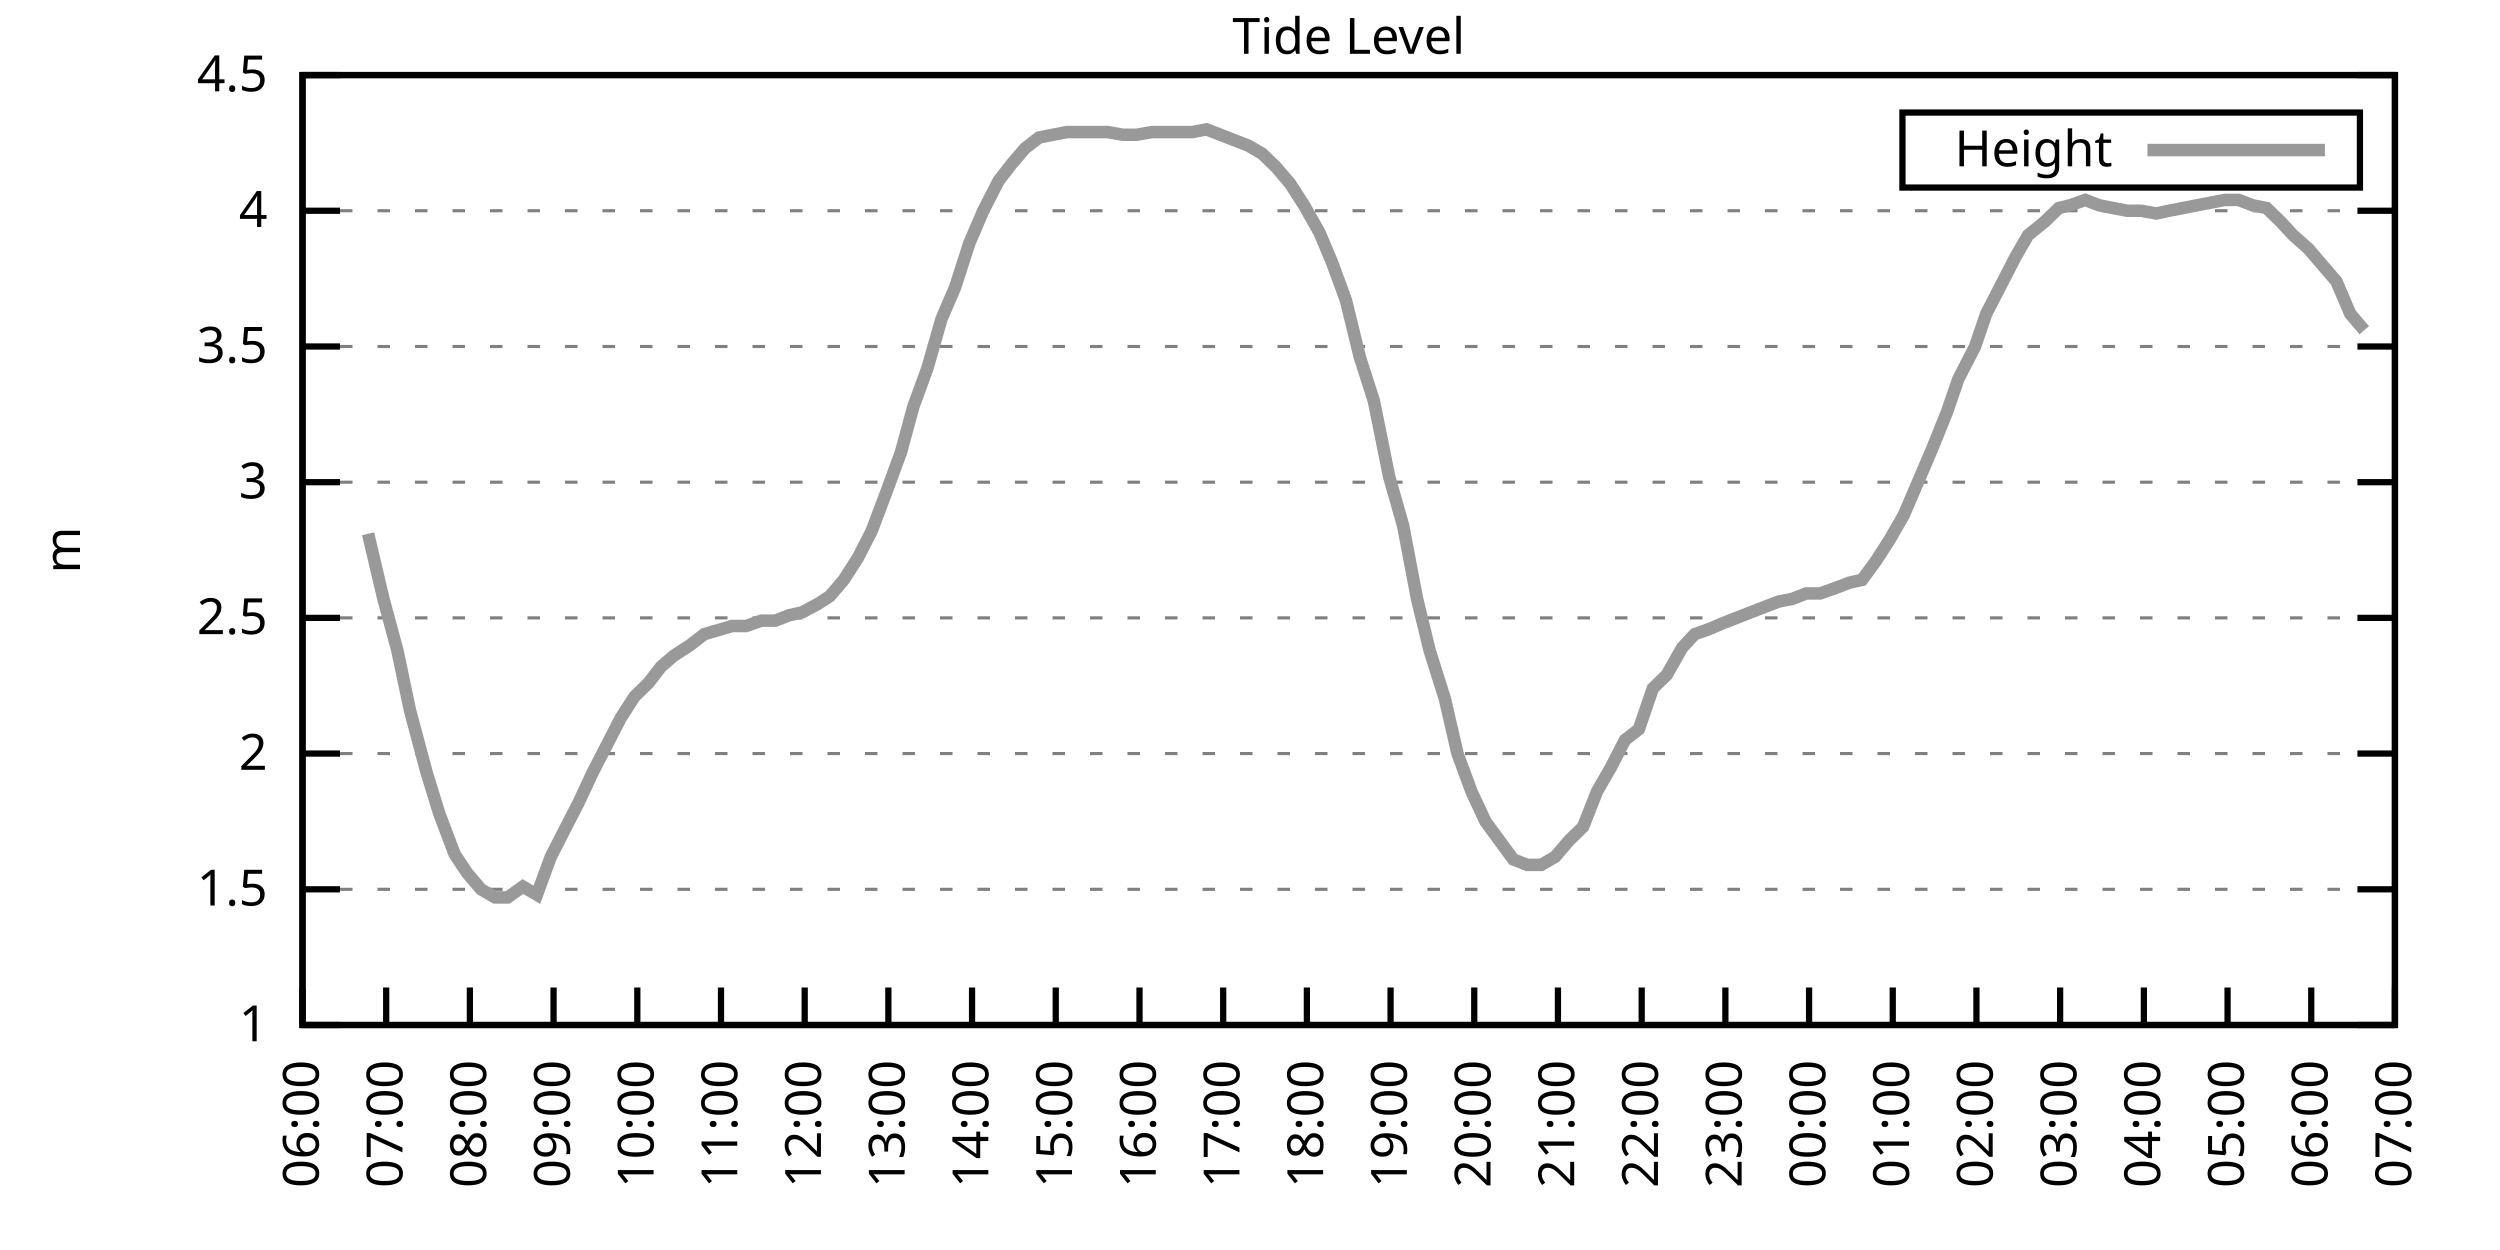
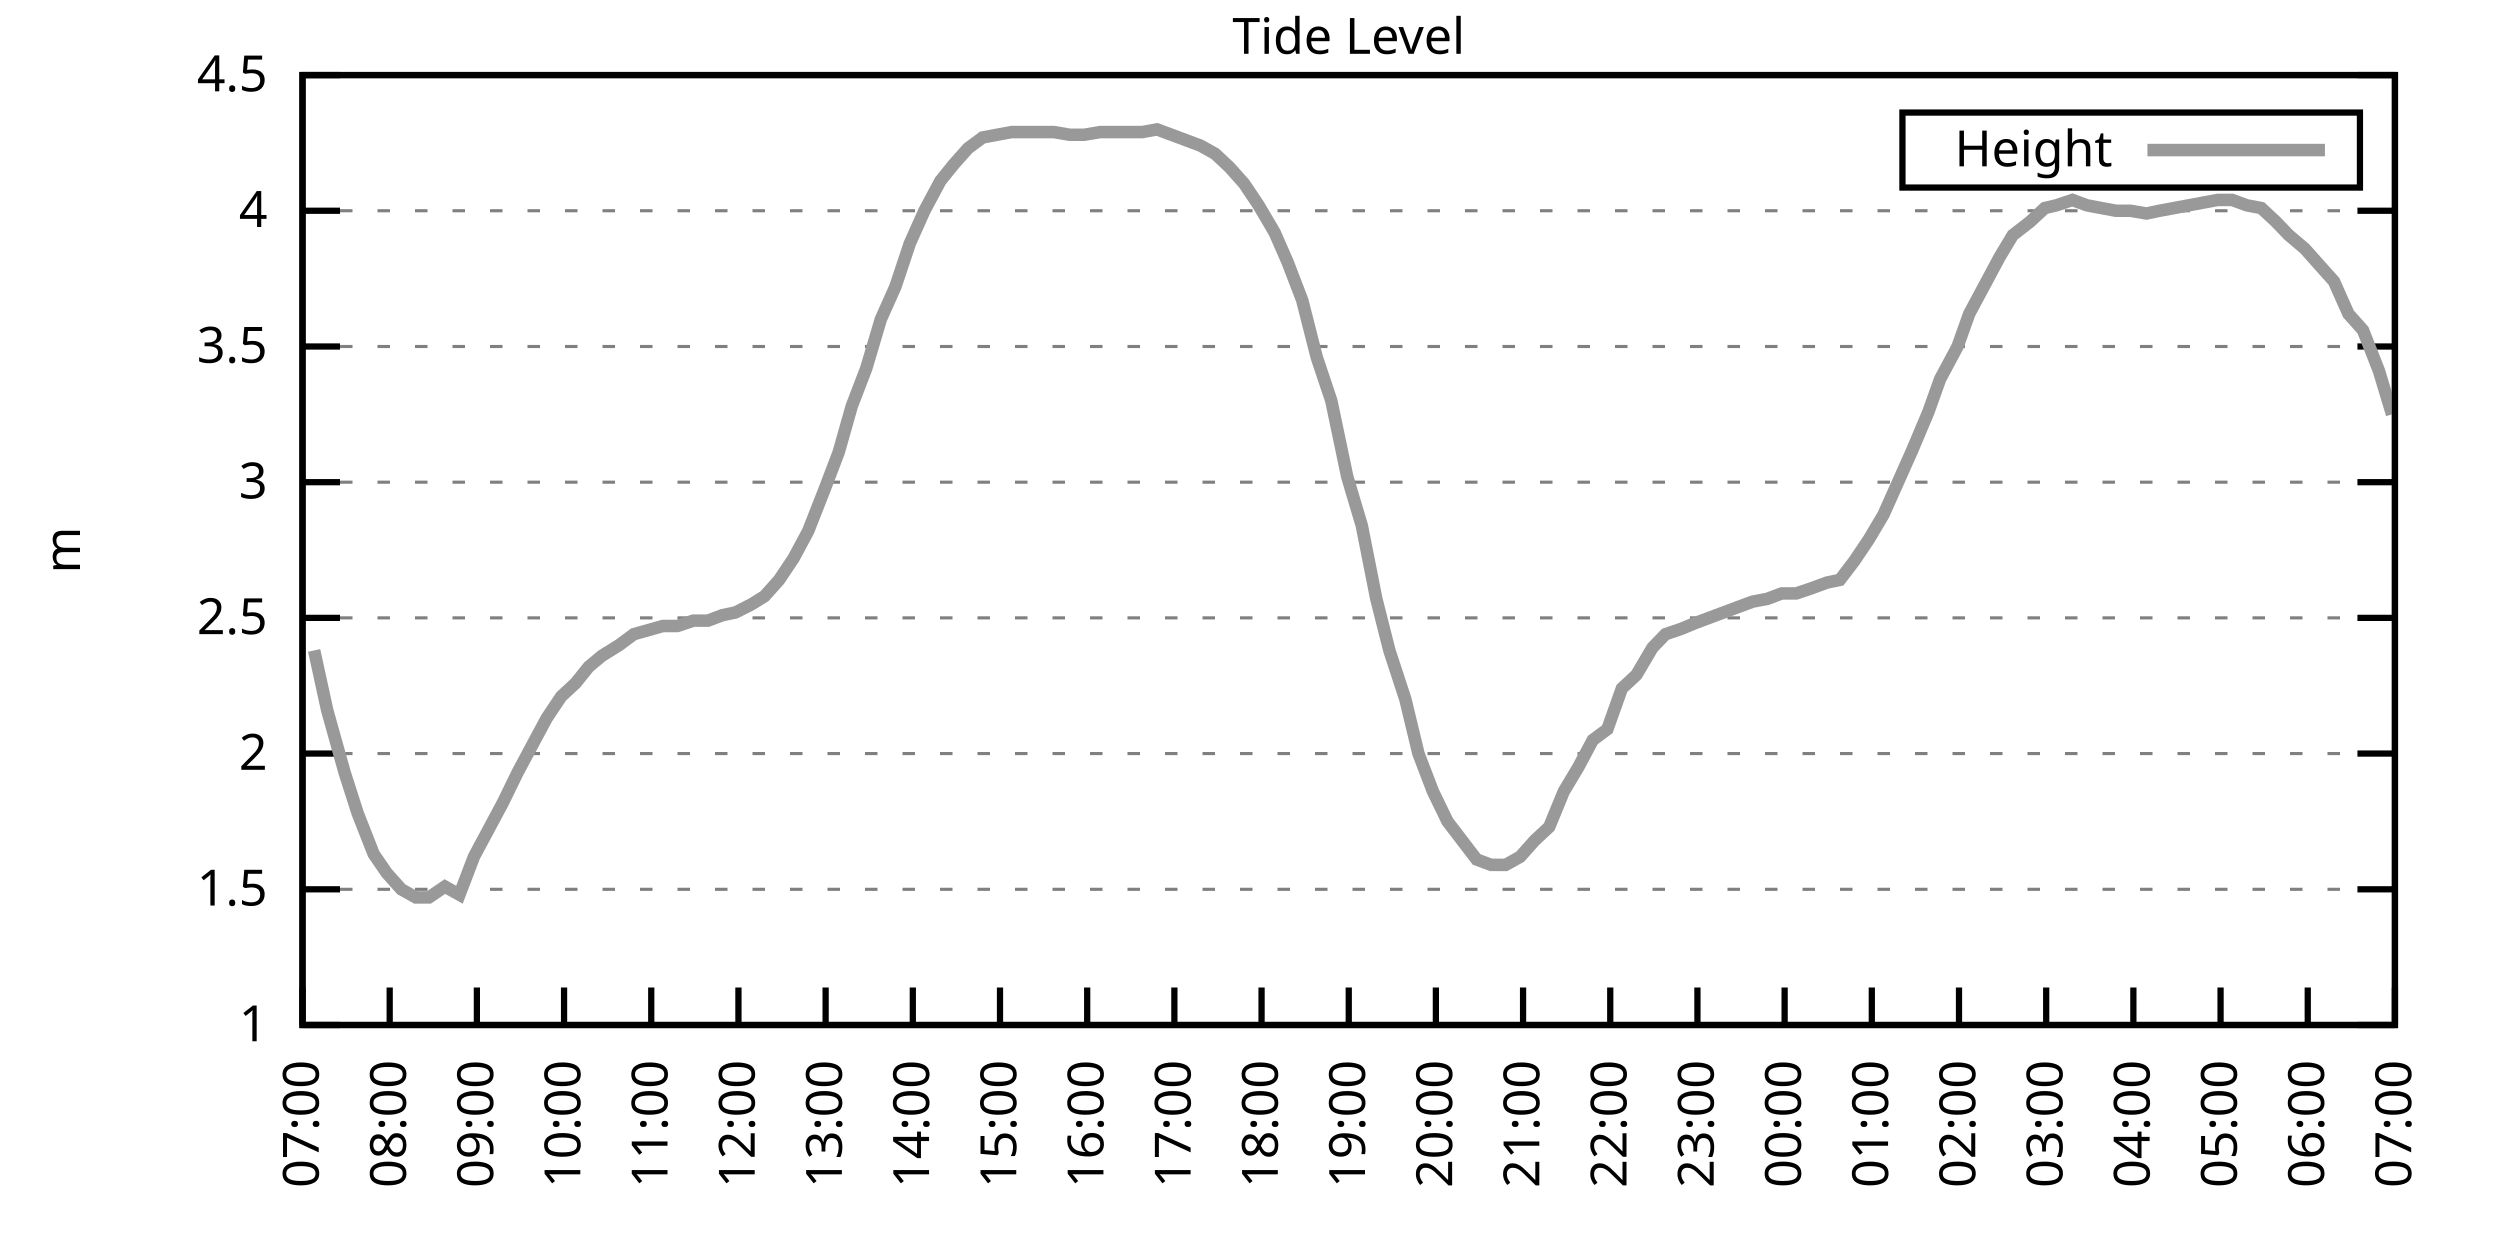
<svg xmlns="http://www.w3.org/2000/svg" xmlns:xlink="http://www.w3.org/1999/xlink" width="400" height="200" viewBox="0 0 400 200">
  <g id="gnuplot_canvas">
    <rect x="0" y="0" width="400" height="200" fill="none" />
    <defs>
      <circle id="gpDot" r="0.5" stroke-width="0.5" stroke="currentColor" />
      <path id="gpPt0" stroke-width="0.333" stroke="currentColor" d="M-1,0 h2 M0,-1 v2" />
      <path id="gpPt1" stroke-width="0.333" stroke="currentColor" d="M-1,-1 L1,1 M1,-1 L-1,1" />
      <path id="gpPt2" stroke-width="0.333" stroke="currentColor" d="M-1,0 L1,0 M0,-1 L0,1 M-1,-1 L1,1 M-1,1 L1,-1" />
      <rect id="gpPt3" stroke-width="0.333" stroke="currentColor" x="-1" y="-1" width="2" height="2" />
      <rect id="gpPt4" stroke-width="0.333" stroke="currentColor" fill="currentColor" x="-1" y="-1" width="2" height="2" />
      <circle id="gpPt5" stroke-width="0.333" stroke="currentColor" cx="0" cy="0" r="1" />
      <use xlink:href="#gpPt5" id="gpPt6" fill="currentColor" stroke="none" />
      <path id="gpPt7" stroke-width="0.333" stroke="currentColor" d="M0,-1.33 L-1.33,0.67 L1.33,0.67 z" />
      <use xlink:href="#gpPt7" id="gpPt8" fill="currentColor" stroke="none" />
      <use xlink:href="#gpPt7" id="gpPt9" stroke="currentColor" transform="rotate(180)" />
      <use xlink:href="#gpPt9" id="gpPt10" fill="currentColor" stroke="none" />
      <use xlink:href="#gpPt3" id="gpPt11" stroke="currentColor" transform="rotate(45)" />
      <use xlink:href="#gpPt11" id="gpPt12" fill="currentColor" stroke="none" />
      <path id="gpPt13" stroke-width="0.333" stroke="currentColor" d="M0,1.330 L1.265,0.411 L0.782,-1.067 L-0.782,-1.076 L-1.265,0.411 z" />
      <use xlink:href="#gpPt13" id="gpPt14" fill="currentColor" stroke="none" />
      <filter id="textbox" filterUnits="objectBoundingBox" x="0" y="0" height="1" width="1">
        <feFlood flood-color="white" flood-opacity="1" result="bgnd" />
        <feComposite in="SourceGraphic" in2="bgnd" operator="atop" />
      </filter>
      <filter id="greybox" filterUnits="objectBoundingBox" x="0" y="0" height="1" width="1">
        <feFlood flood-color="lightgrey" flood-opacity="1" result="grey" />
        <feComposite in="SourceGraphic" in2="grey" operator="atop" />
      </filter>
    </defs>
    <g fill="none" color="white" stroke="currentColor" stroke-width="1.00" stroke-linecap="butt" stroke-linejoin="miter">
</g>
    <g fill="none" color="black" stroke="currentColor" stroke-width="1.00" stroke-linecap="butt" stroke-linejoin="miter">
      <g stroke="none" shape-rendering="crispEdges">
        <polygon fill="rgb(255, 255, 255)" points="48.40,164.00 383.18,164.00 383.18,12.02 48.40,12.02 " />
      </g>
    </g>
    <g fill="none" color="black" stroke="currentColor" stroke-width="1.00" stroke-linecap="butt" stroke-linejoin="miter">
</g>
    <g fill="none" color="black" stroke="black" stroke-width="0.50" stroke-linecap="butt" stroke-linejoin="miter">
</g>
    <g fill="none" color="gray" stroke="currentColor" stroke-width="0.50" stroke-linecap="butt" stroke-linejoin="miter">
      <path stroke="gray" stroke-dasharray="2,4" class="gridline" d="M48.40,164.00 L383.19,164.00  " />
    </g>
    <g fill="none" color="gray" stroke="gray" stroke-width="1.00" stroke-linecap="butt" stroke-linejoin="miter">
</g>
    <g fill="none" color="black" stroke="currentColor" stroke-width="1.00" stroke-linecap="butt" stroke-linejoin="miter">
      <path stroke="black" d="M48.40,164.00 L54.40,164.00 M383.19,164.00 L377.19,164.00  " />
      <g transform="translate(42.80,166.60)" stroke="none" fill="black" font-family="Sans" font-size="8.00" text-anchor="end">
        <text>
          <tspan font-family="Sans"> 1</tspan>
        </text>
      </g>
    </g>
    <g fill="none" color="black" stroke="currentColor" stroke-width="1.00" stroke-linecap="butt" stroke-linejoin="miter">
</g>
    <g fill="none" color="black" stroke="black" stroke-width="0.50" stroke-linecap="butt" stroke-linejoin="miter">
</g>
    <g fill="none" color="gray" stroke="currentColor" stroke-width="0.50" stroke-linecap="butt" stroke-linejoin="miter">
      <path stroke="gray" stroke-dasharray="2,4" class="gridline" d="M48.40,142.29 L383.19,142.29  " />
    </g>
    <g fill="none" color="gray" stroke="gray" stroke-width="1.00" stroke-linecap="butt" stroke-linejoin="miter">
</g>
    <g fill="none" color="black" stroke="currentColor" stroke-width="1.00" stroke-linecap="butt" stroke-linejoin="miter">
      <path stroke="black" d="M48.40,142.29 L54.40,142.29 M383.19,142.29 L377.19,142.29  " />
      <g transform="translate(42.80,144.89)" stroke="none" fill="black" font-family="Sans" font-size="8.00" text-anchor="end">
        <text>
          <tspan font-family="Sans"> 1.5</tspan>
        </text>
      </g>
    </g>
    <g fill="none" color="black" stroke="currentColor" stroke-width="1.00" stroke-linecap="butt" stroke-linejoin="miter">
</g>
    <g fill="none" color="black" stroke="black" stroke-width="0.50" stroke-linecap="butt" stroke-linejoin="miter">
</g>
    <g fill="none" color="gray" stroke="currentColor" stroke-width="0.50" stroke-linecap="butt" stroke-linejoin="miter">
      <path stroke="gray" stroke-dasharray="2,4" class="gridline" d="M48.40,120.57 L383.19,120.57  " />
    </g>
    <g fill="none" color="gray" stroke="gray" stroke-width="1.00" stroke-linecap="butt" stroke-linejoin="miter">
</g>
    <g fill="none" color="black" stroke="currentColor" stroke-width="1.00" stroke-linecap="butt" stroke-linejoin="miter">
      <path stroke="black" d="M48.40,120.57 L54.40,120.57 M383.19,120.57 L377.19,120.57  " />
      <g transform="translate(42.80,123.17)" stroke="none" fill="black" font-family="Sans" font-size="8.00" text-anchor="end">
        <text>
          <tspan font-family="Sans"> 2</tspan>
        </text>
      </g>
    </g>
    <g fill="none" color="black" stroke="currentColor" stroke-width="1.00" stroke-linecap="butt" stroke-linejoin="miter">
</g>
    <g fill="none" color="black" stroke="black" stroke-width="0.50" stroke-linecap="butt" stroke-linejoin="miter">
</g>
    <g fill="none" color="gray" stroke="currentColor" stroke-width="0.50" stroke-linecap="butt" stroke-linejoin="miter">
      <path stroke="gray" stroke-dasharray="2,4" class="gridline" d="M48.40,98.86 L383.19,98.86  " />
    </g>
    <g fill="none" color="gray" stroke="gray" stroke-width="1.00" stroke-linecap="butt" stroke-linejoin="miter">
</g>
    <g fill="none" color="black" stroke="currentColor" stroke-width="1.00" stroke-linecap="butt" stroke-linejoin="miter">
      <path stroke="black" d="M48.40,98.86 L54.40,98.86 M383.19,98.86 L377.19,98.86  " />
      <g transform="translate(42.80,101.46)" stroke="none" fill="black" font-family="Sans" font-size="8.00" text-anchor="end">
        <text>
          <tspan font-family="Sans"> 2.5</tspan>
        </text>
      </g>
    </g>
    <g fill="none" color="black" stroke="currentColor" stroke-width="1.00" stroke-linecap="butt" stroke-linejoin="miter">
</g>
    <g fill="none" color="black" stroke="black" stroke-width="0.50" stroke-linecap="butt" stroke-linejoin="miter">
</g>
    <g fill="none" color="gray" stroke="currentColor" stroke-width="0.50" stroke-linecap="butt" stroke-linejoin="miter">
      <path stroke="gray" stroke-dasharray="2,4" class="gridline" d="M48.40,77.15 L383.19,77.15  " />
    </g>
    <g fill="none" color="gray" stroke="gray" stroke-width="1.00" stroke-linecap="butt" stroke-linejoin="miter">
</g>
    <g fill="none" color="black" stroke="currentColor" stroke-width="1.00" stroke-linecap="butt" stroke-linejoin="miter">
      <path stroke="black" d="M48.40,77.15 L54.40,77.15 M383.19,77.15 L377.19,77.15  " />
      <g transform="translate(42.80,79.75)" stroke="none" fill="black" font-family="Sans" font-size="8.00" text-anchor="end">
        <text>
          <tspan font-family="Sans"> 3</tspan>
        </text>
      </g>
    </g>
    <g fill="none" color="black" stroke="currentColor" stroke-width="1.00" stroke-linecap="butt" stroke-linejoin="miter">
</g>
    <g fill="none" color="black" stroke="black" stroke-width="0.50" stroke-linecap="butt" stroke-linejoin="miter">
</g>
    <g fill="none" color="gray" stroke="currentColor" stroke-width="0.50" stroke-linecap="butt" stroke-linejoin="miter">
      <path stroke="gray" stroke-dasharray="2,4" class="gridline" d="M48.40,55.44 L383.19,55.44  " />
    </g>
    <g fill="none" color="gray" stroke="gray" stroke-width="1.00" stroke-linecap="butt" stroke-linejoin="miter">
</g>
    <g fill="none" color="black" stroke="currentColor" stroke-width="1.00" stroke-linecap="butt" stroke-linejoin="miter">
      <path stroke="black" d="M48.40,55.44 L54.40,55.44 M383.19,55.44 L377.19,55.44  " />
      <g transform="translate(42.80,58.04)" stroke="none" fill="black" font-family="Sans" font-size="8.00" text-anchor="end">
        <text>
          <tspan font-family="Sans"> 3.5</tspan>
        </text>
      </g>
    </g>
    <g fill="none" color="black" stroke="currentColor" stroke-width="1.00" stroke-linecap="butt" stroke-linejoin="miter">
</g>
    <g fill="none" color="black" stroke="black" stroke-width="0.50" stroke-linecap="butt" stroke-linejoin="miter">
</g>
    <g fill="none" color="gray" stroke="currentColor" stroke-width="0.50" stroke-linecap="butt" stroke-linejoin="miter">
      <path stroke="gray" stroke-dasharray="2,4" class="gridline" d="M48.40,33.72 L383.19,33.72  " />
    </g>
    <g fill="none" color="gray" stroke="gray" stroke-width="1.00" stroke-linecap="butt" stroke-linejoin="miter">
</g>
    <g fill="none" color="black" stroke="currentColor" stroke-width="1.00" stroke-linecap="butt" stroke-linejoin="miter">
      <path stroke="black" d="M48.40,33.72 L54.40,33.72 M383.19,33.72 L377.19,33.72  " />
      <g transform="translate(42.80,36.32)" stroke="none" fill="black" font-family="Sans" font-size="8.00" text-anchor="end">
        <text>
          <tspan font-family="Sans"> 4</tspan>
        </text>
      </g>
    </g>
    <g fill="none" color="black" stroke="currentColor" stroke-width="1.00" stroke-linecap="butt" stroke-linejoin="miter">
</g>
    <g fill="none" color="black" stroke="black" stroke-width="0.50" stroke-linecap="butt" stroke-linejoin="miter">
</g>
    <g fill="none" color="gray" stroke="currentColor" stroke-width="0.50" stroke-linecap="butt" stroke-linejoin="miter">
      <path stroke="gray" stroke-dasharray="2,4" class="gridline" d="M48.40,12.01 L383.19,12.01  " />
    </g>
    <g fill="none" color="gray" stroke="gray" stroke-width="1.00" stroke-linecap="butt" stroke-linejoin="miter">
</g>
    <g fill="none" color="black" stroke="currentColor" stroke-width="1.00" stroke-linecap="butt" stroke-linejoin="miter">
      <path stroke="black" d="M48.40,12.01 L54.40,12.01 M383.19,12.01 L377.19,12.01  " />
      <g transform="translate(42.80,14.61)" stroke="none" fill="black" font-family="Sans" font-size="8.00" text-anchor="end">
        <text>
          <tspan font-family="Sans"> 4.5</tspan>
        </text>
      </g>
    </g>
    <g fill="none" color="black" stroke="currentColor" stroke-width="1.00" stroke-linecap="butt" stroke-linejoin="miter">
      <path stroke="black" d="M48.40,164.00 L48.40,158.00  " />
      <g transform="translate(51.00,169.60) rotate(270.00)" stroke="none" fill="black" font-family="Sans" font-size="8.00" text-anchor="end">
        <text>
-           <tspan font-family="Sans">06:00</tspan>
-         </text>
-       </g>
-     </g>
-     <g fill="none" color="black" stroke="currentColor" stroke-width="1.00" stroke-linecap="butt" stroke-linejoin="miter">
-       <path stroke="black" d="M61.79,164.00 L61.79,158.00  " />
-       <g transform="translate(64.39,169.60) rotate(270.00)" stroke="none" fill="black" font-family="Sans" font-size="8.00" text-anchor="end">
-         <text>
          <tspan font-family="Sans">07:00</tspan>
        </text>
      </g>
    </g>
    <g fill="none" color="black" stroke="currentColor" stroke-width="1.00" stroke-linecap="butt" stroke-linejoin="miter">
-       <path stroke="black" d="M75.18,164.00 L75.18,158.00  " />
-       <g transform="translate(77.78,169.60) rotate(270.00)" stroke="none" fill="black" font-family="Sans" font-size="8.00" text-anchor="end">
+       <path stroke="black" d="M62.35,164.00 L62.35,158.00  " />
+       <g transform="translate(64.95,169.60) rotate(270.00)" stroke="none" fill="black" font-family="Sans" font-size="8.00" text-anchor="end">
        <text>
          <tspan font-family="Sans">08:00</tspan>
        </text>
      </g>
    </g>
    <g fill="none" color="black" stroke="currentColor" stroke-width="1.00" stroke-linecap="butt" stroke-linejoin="miter">
-       <path stroke="black" d="M88.57,164.00 L88.57,158.00  " />
-       <g transform="translate(91.17,169.60) rotate(270.00)" stroke="none" fill="black" font-family="Sans" font-size="8.00" text-anchor="end">
+       <path stroke="black" d="M76.30,164.00 L76.30,158.00  " />
+       <g transform="translate(78.90,169.60) rotate(270.00)" stroke="none" fill="black" font-family="Sans" font-size="8.00" text-anchor="end">
        <text>
          <tspan font-family="Sans">09:00</tspan>
        </text>
      </g>
    </g>
    <g fill="none" color="black" stroke="currentColor" stroke-width="1.00" stroke-linecap="butt" stroke-linejoin="miter">
-       <path stroke="black" d="M101.97,164.00 L101.97,158.00  " />
-       <g transform="translate(104.57,169.60) rotate(270.00)" stroke="none" fill="black" font-family="Sans" font-size="8.00" text-anchor="end">
+       <path stroke="black" d="M90.25,164.00 L90.25,158.00  " />
+       <g transform="translate(92.85,169.60) rotate(270.00)" stroke="none" fill="black" font-family="Sans" font-size="8.00" text-anchor="end">
        <text>
          <tspan font-family="Sans">10:00</tspan>
        </text>
      </g>
    </g>
    <g fill="none" color="black" stroke="currentColor" stroke-width="1.00" stroke-linecap="butt" stroke-linejoin="miter">
-       <path stroke="black" d="M115.36,164.00 L115.36,158.00  " />
-       <g transform="translate(117.96,169.60) rotate(270.00)" stroke="none" fill="black" font-family="Sans" font-size="8.00" text-anchor="end">
+       <path stroke="black" d="M104.20,164.00 L104.20,158.00  " />
+       <g transform="translate(106.80,169.60) rotate(270.00)" stroke="none" fill="black" font-family="Sans" font-size="8.00" text-anchor="end">
        <text>
          <tspan font-family="Sans">11:00</tspan>
        </text>
      </g>
    </g>
    <g fill="none" color="black" stroke="currentColor" stroke-width="1.00" stroke-linecap="butt" stroke-linejoin="miter">
-       <path stroke="black" d="M128.75,164.00 L128.75,158.00  " />
-       <g transform="translate(131.35,169.60) rotate(270.00)" stroke="none" fill="black" font-family="Sans" font-size="8.00" text-anchor="end">
+       <path stroke="black" d="M118.15,164.00 L118.15,158.00  " />
+       <g transform="translate(120.75,169.60) rotate(270.00)" stroke="none" fill="black" font-family="Sans" font-size="8.00" text-anchor="end">
        <text>
          <tspan font-family="Sans">12:00</tspan>
        </text>
      </g>
    </g>
    <g fill="none" color="black" stroke="currentColor" stroke-width="1.00" stroke-linecap="butt" stroke-linejoin="miter">
-       <path stroke="black" d="M142.14,164.00 L142.14,158.00  " />
-       <g transform="translate(144.74,169.60) rotate(270.00)" stroke="none" fill="black" font-family="Sans" font-size="8.00" text-anchor="end">
+       <path stroke="black" d="M132.10,164.00 L132.10,158.00  " />
+       <g transform="translate(134.70,169.60) rotate(270.00)" stroke="none" fill="black" font-family="Sans" font-size="8.00" text-anchor="end">
        <text>
          <tspan font-family="Sans">13:00</tspan>
        </text>
      </g>
    </g>
    <g fill="none" color="black" stroke="currentColor" stroke-width="1.00" stroke-linecap="butt" stroke-linejoin="miter">
-       <path stroke="black" d="M155.53,164.00 L155.53,158.00  " />
-       <g transform="translate(158.13,169.60) rotate(270.00)" stroke="none" fill="black" font-family="Sans" font-size="8.00" text-anchor="end">
+       <path stroke="black" d="M146.05,164.00 L146.05,158.00  " />
+       <g transform="translate(148.65,169.60) rotate(270.00)" stroke="none" fill="black" font-family="Sans" font-size="8.00" text-anchor="end">
        <text>
          <tspan font-family="Sans">14:00</tspan>
        </text>
      </g>
    </g>
    <g fill="none" color="black" stroke="currentColor" stroke-width="1.00" stroke-linecap="butt" stroke-linejoin="miter">
-       <path stroke="black" d="M168.92,164.00 L168.92,158.00  " />
-       <g transform="translate(171.52,169.60) rotate(270.00)" stroke="none" fill="black" font-family="Sans" font-size="8.00" text-anchor="end">
+       <path stroke="black" d="M160.00,164.00 L160.00,158.00  " />
+       <g transform="translate(162.60,169.60) rotate(270.00)" stroke="none" fill="black" font-family="Sans" font-size="8.00" text-anchor="end">
        <text>
          <tspan font-family="Sans">15:00</tspan>
        </text>
      </g>
    </g>
    <g fill="none" color="black" stroke="currentColor" stroke-width="1.00" stroke-linecap="butt" stroke-linejoin="miter">
-       <path stroke="black" d="M182.32,164.00 L182.32,158.00  " />
-       <g transform="translate(184.92,169.60) rotate(270.00)" stroke="none" fill="black" font-family="Sans" font-size="8.00" text-anchor="end">
+       <path stroke="black" d="M173.95,164.00 L173.95,158.00  " />
+       <g transform="translate(176.55,169.60) rotate(270.00)" stroke="none" fill="black" font-family="Sans" font-size="8.00" text-anchor="end">
        <text>
          <tspan font-family="Sans">16:00</tspan>
        </text>
      </g>
    </g>
    <g fill="none" color="black" stroke="currentColor" stroke-width="1.00" stroke-linecap="butt" stroke-linejoin="miter">
-       <path stroke="black" d="M195.71,164.00 L195.71,158.00  " />
-       <g transform="translate(198.31,169.60) rotate(270.00)" stroke="none" fill="black" font-family="Sans" font-size="8.00" text-anchor="end">
+       <path stroke="black" d="M187.90,164.00 L187.90,158.00  " />
+       <g transform="translate(190.50,169.60) rotate(270.00)" stroke="none" fill="black" font-family="Sans" font-size="8.00" text-anchor="end">
        <text>
          <tspan font-family="Sans">17:00</tspan>
        </text>
      </g>
    </g>
    <g fill="none" color="black" stroke="currentColor" stroke-width="1.00" stroke-linecap="butt" stroke-linejoin="miter">
-       <path stroke="black" d="M209.10,164.00 L209.10,158.00  " />
-       <g transform="translate(211.70,169.60) rotate(270.00)" stroke="none" fill="black" font-family="Sans" font-size="8.00" text-anchor="end">
+       <path stroke="black" d="M201.85,164.00 L201.85,158.00  " />
+       <g transform="translate(204.45,169.60) rotate(270.00)" stroke="none" fill="black" font-family="Sans" font-size="8.00" text-anchor="end">
        <text>
          <tspan font-family="Sans">18:00</tspan>
        </text>
      </g>
    </g>
    <g fill="none" color="black" stroke="currentColor" stroke-width="1.00" stroke-linecap="butt" stroke-linejoin="miter">
-       <path stroke="black" d="M222.49,164.00 L222.49,158.00  " />
-       <g transform="translate(225.09,169.60) rotate(270.00)" stroke="none" fill="black" font-family="Sans" font-size="8.00" text-anchor="end">
+       <path stroke="black" d="M215.80,164.00 L215.80,158.00  " />
+       <g transform="translate(218.40,169.60) rotate(270.00)" stroke="none" fill="black" font-family="Sans" font-size="8.00" text-anchor="end">
        <text>
          <tspan font-family="Sans">19:00</tspan>
        </text>
      </g>
    </g>
    <g fill="none" color="black" stroke="currentColor" stroke-width="1.00" stroke-linecap="butt" stroke-linejoin="miter">
-       <path stroke="black" d="M235.88,164.00 L235.88,158.00  " />
-       <g transform="translate(238.48,169.60) rotate(270.00)" stroke="none" fill="black" font-family="Sans" font-size="8.00" text-anchor="end">
+       <path stroke="black" d="M229.74,164.00 L229.74,158.00  " />
+       <g transform="translate(232.34,169.60) rotate(270.00)" stroke="none" fill="black" font-family="Sans" font-size="8.00" text-anchor="end">
        <text>
          <tspan font-family="Sans">20:00</tspan>
        </text>
      </g>
    </g>
    <g fill="none" color="black" stroke="currentColor" stroke-width="1.00" stroke-linecap="butt" stroke-linejoin="miter">
-       <path stroke="black" d="M249.27,164.00 L249.27,158.00  " />
-       <g transform="translate(251.87,169.60) rotate(270.00)" stroke="none" fill="black" font-family="Sans" font-size="8.00" text-anchor="end">
+       <path stroke="black" d="M243.69,164.00 L243.69,158.00  " />
+       <g transform="translate(246.29,169.60) rotate(270.00)" stroke="none" fill="black" font-family="Sans" font-size="8.00" text-anchor="end">
        <text>
          <tspan font-family="Sans">21:00</tspan>
        </text>
      </g>
    </g>
    <g fill="none" color="black" stroke="currentColor" stroke-width="1.00" stroke-linecap="butt" stroke-linejoin="miter">
-       <path stroke="black" d="M262.67,164.00 L262.67,158.00  " />
-       <g transform="translate(265.27,169.60) rotate(270.00)" stroke="none" fill="black" font-family="Sans" font-size="8.00" text-anchor="end">
+       <path stroke="black" d="M257.64,164.00 L257.64,158.00  " />
+       <g transform="translate(260.24,169.60) rotate(270.00)" stroke="none" fill="black" font-family="Sans" font-size="8.00" text-anchor="end">
        <text>
          <tspan font-family="Sans">22:00</tspan>
        </text>
      </g>
    </g>
    <g fill="none" color="black" stroke="currentColor" stroke-width="1.00" stroke-linecap="butt" stroke-linejoin="miter">
-       <path stroke="black" d="M276.06,164.00 L276.06,158.00  " />
-       <g transform="translate(278.66,169.60) rotate(270.00)" stroke="none" fill="black" font-family="Sans" font-size="8.00" text-anchor="end">
+       <path stroke="black" d="M271.59,164.00 L271.59,158.00  " />
+       <g transform="translate(274.19,169.60) rotate(270.00)" stroke="none" fill="black" font-family="Sans" font-size="8.00" text-anchor="end">
        <text>
          <tspan font-family="Sans">23:00</tspan>
        </text>
      </g>
    </g>
    <g fill="none" color="black" stroke="currentColor" stroke-width="1.00" stroke-linecap="butt" stroke-linejoin="miter">
-       <path stroke="black" d="M289.45,164.00 L289.45,158.00  " />
-       <g transform="translate(292.05,169.60) rotate(270.00)" stroke="none" fill="black" font-family="Sans" font-size="8.00" text-anchor="end">
+       <path stroke="black" d="M285.54,164.00 L285.54,158.00  " />
+       <g transform="translate(288.14,169.60) rotate(270.00)" stroke="none" fill="black" font-family="Sans" font-size="8.00" text-anchor="end">
        <text>
          <tspan font-family="Sans">00:00</tspan>
        </text>
      </g>
    </g>
    <g fill="none" color="black" stroke="currentColor" stroke-width="1.00" stroke-linecap="butt" stroke-linejoin="miter">
-       <path stroke="black" d="M302.84,164.00 L302.84,158.00  " />
-       <g transform="translate(305.44,169.60) rotate(270.00)" stroke="none" fill="black" font-family="Sans" font-size="8.00" text-anchor="end">
+       <path stroke="black" d="M299.49,164.00 L299.49,158.00  " />
+       <g transform="translate(302.09,169.60) rotate(270.00)" stroke="none" fill="black" font-family="Sans" font-size="8.00" text-anchor="end">
        <text>
          <tspan font-family="Sans">01:00</tspan>
        </text>
      </g>
    </g>
    <g fill="none" color="black" stroke="currentColor" stroke-width="1.00" stroke-linecap="butt" stroke-linejoin="miter">
-       <path stroke="black" d="M316.23,164.00 L316.23,158.00  " />
-       <g transform="translate(318.83,169.60) rotate(270.00)" stroke="none" fill="black" font-family="Sans" font-size="8.00" text-anchor="end">
+       <path stroke="black" d="M313.44,164.00 L313.44,158.00  " />
+       <g transform="translate(316.04,169.60) rotate(270.00)" stroke="none" fill="black" font-family="Sans" font-size="8.00" text-anchor="end">
        <text>
          <tspan font-family="Sans">02:00</tspan>
        </text>
      </g>
    </g>
    <g fill="none" color="black" stroke="currentColor" stroke-width="1.00" stroke-linecap="butt" stroke-linejoin="miter">
-       <path stroke="black" d="M329.62,164.00 L329.62,158.00  " />
-       <g transform="translate(332.22,169.60) rotate(270.00)" stroke="none" fill="black" font-family="Sans" font-size="8.00" text-anchor="end">
+       <path stroke="black" d="M327.39,164.00 L327.39,158.00  " />
+       <g transform="translate(329.99,169.60) rotate(270.00)" stroke="none" fill="black" font-family="Sans" font-size="8.00" text-anchor="end">
        <text>
          <tspan font-family="Sans">03:00</tspan>
        </text>
      </g>
    </g>
    <g fill="none" color="black" stroke="currentColor" stroke-width="1.00" stroke-linecap="butt" stroke-linejoin="miter">
-       <path stroke="black" d="M343.02,164.00 L343.02,158.00  " />
-       <g transform="translate(345.62,169.60) rotate(270.00)" stroke="none" fill="black" font-family="Sans" font-size="8.00" text-anchor="end">
+       <path stroke="black" d="M341.34,164.00 L341.34,158.00  " />
+       <g transform="translate(343.94,169.60) rotate(270.00)" stroke="none" fill="black" font-family="Sans" font-size="8.00" text-anchor="end">
        <text>
          <tspan font-family="Sans">04:00</tspan>
        </text>
      </g>
    </g>
    <g fill="none" color="black" stroke="currentColor" stroke-width="1.00" stroke-linecap="butt" stroke-linejoin="miter">
-       <path stroke="black" d="M356.41,164.00 L356.41,158.00  " />
-       <g transform="translate(359.01,169.60) rotate(270.00)" stroke="none" fill="black" font-family="Sans" font-size="8.00" text-anchor="end">
+       <path stroke="black" d="M355.29,164.00 L355.29,158.00  " />
+       <g transform="translate(357.89,169.60) rotate(270.00)" stroke="none" fill="black" font-family="Sans" font-size="8.00" text-anchor="end">
        <text>
          <tspan font-family="Sans">05:00</tspan>
        </text>
      </g>
    </g>
    <g fill="none" color="black" stroke="currentColor" stroke-width="1.00" stroke-linecap="butt" stroke-linejoin="miter">
-       <path stroke="black" d="M369.80,164.00 L369.80,158.00  " />
-       <g transform="translate(372.40,169.60) rotate(270.00)" stroke="none" fill="black" font-family="Sans" font-size="8.00" text-anchor="end">
+       <path stroke="black" d="M369.24,164.00 L369.24,158.00  " />
+       <g transform="translate(371.84,169.60) rotate(270.00)" stroke="none" fill="black" font-family="Sans" font-size="8.00" text-anchor="end">
        <text>
          <tspan font-family="Sans">06:00</tspan>
        </text>
      </g>
    </g>
    <g fill="none" color="black" stroke="currentColor" stroke-width="1.00" stroke-linecap="butt" stroke-linejoin="miter">
      <path stroke="black" d="M383.19,164.00 L383.19,158.00  " />
      <g transform="translate(385.79,169.60) rotate(270.00)" stroke="none" fill="black" font-family="Sans" font-size="8.00" text-anchor="end">
        <text>
          <tspan font-family="Sans">07:00</tspan>
        </text>
      </g>
    </g>
    <g fill="none" color="black" stroke="currentColor" stroke-width="1.00" stroke-linecap="butt" stroke-linejoin="miter">
</g>
    <g fill="none" color="black" stroke="currentColor" stroke-width="1.00" stroke-linecap="butt" stroke-linejoin="miter">
      <path stroke="black" d="M48.40,12.01 L48.40,164.00 L383.19,164.00 L383.19,12.01 L48.40,12.01 Z  " />
    </g>
    <g fill="none" color="black" stroke="currentColor" stroke-width="1.00" stroke-linecap="butt" stroke-linejoin="miter">
</g>
    <g fill="none" color="black" stroke="currentColor" stroke-width="1.00" stroke-linecap="butt" stroke-linejoin="miter">
      <path stroke="black" d="M304.39,30.01 L304.39,18.01 L377.59,18.01 L377.59,30.01 L304.39,30.01 Z  " />
    </g>
    <g id="Tide_level_plot_1">
      <g fill="none" color="white" stroke="black" stroke-width="2.00" stroke-linecap="butt" stroke-linejoin="miter">
</g>
      <g fill="none" color="black" stroke="currentColor" stroke-width="2.00" stroke-linecap="butt" stroke-linejoin="miter">
        <g transform="translate(337.99,26.61)" stroke="none" fill="black" font-family="Sans" font-size="8.00" text-anchor="end">
          <text>
            <tspan font-family="Sans">Height</tspan>
          </text>
        </g>
      </g>
      <g fill="none" color="black" stroke="currentColor" stroke-width="2.00" stroke-linecap="butt" stroke-linejoin="miter">
-         <path stroke="rgb(153, 153, 153)" d="M343.59,24.01 L371.99,24.01 M58.89,85.40 L61.35,95.82 L63.58,104.07 L65.59,113.63 L68.26,123.61 L70.27,130.13   L72.73,136.64 L74.74,139.68 L76.97,142.29 L79.20,143.59 L81.21,143.59 L83.66,141.85 L85.90,143.16 L88.13,137.08   L90.36,132.73 L92.59,128.39 L94.82,123.61 L97.06,119.27 L99.29,114.93 L101.52,111.45 L103.75,109.28 L105.76,106.68   L107.77,104.94 L110.45,103.20 L112.68,101.47 L117.14,100.16 L119.38,100.16 L121.83,99.30 L124.06,99.30 L126.29,98.43   L128.30,97.99 L130.76,96.69 L132.77,95.39 L135.00,92.78 L137.23,89.31 L139.46,84.97 L141.92,78.45 L144.15,72.37   L146.16,64.99 L148.39,58.91 L150.62,51.09 L152.85,45.88 L155.09,38.93 L157.32,33.72 L159.77,28.95 L161.78,26.34   L164.01,23.73 L166.25,22.00 L168.48,21.56 L170.71,21.13 L172.94,21.13 L175.17,21.13 L177.18,21.13 L179.64,21.56   L181.87,21.56 L184.32,21.13 L186.56,21.13 L188.34,21.13 L190.80,21.13 L193.03,20.70 L195.26,21.56 L197.49,22.43   L199.73,23.30 L201.96,24.60 L204.19,26.77 L206.42,29.38 L208.65,32.85 L211.11,37.20 L213.12,41.97 L215.35,48.05   L217.58,57.17 L219.81,64.12 L222.27,76.28 L224.50,84.10 L226.73,95.82 L228.74,104.07 L231.20,111.89 L233.20,120.57   L235.44,126.65 L237.67,131.43 L242.13,137.51 L244.36,138.38 L246.60,138.38 L248.83,137.08 L251.06,134.47 L253.29,132.30   L255.52,126.65 L257.76,122.75 L259.99,118.40 L262.22,116.67 L264.45,110.15 L266.68,107.98 L269.14,103.64 L271.15,101.47   L273.60,100.60 L275.61,99.73 L277.84,98.86 L280.07,97.99 L282.31,97.12 L284.54,96.26 L286.77,95.82 L289.00,94.95   L291.23,94.95 L293.69,94.08 L295.92,93.22 L297.93,92.78 L300.16,89.74 L302.39,86.27 L304.63,82.36 L306.86,77.15   L309.09,71.94 L311.54,65.86 L313.33,60.65 L316.01,55.44 L317.79,50.22 L320.47,45.01 L322.48,41.11 L324.49,37.63   L327.17,35.46 L329.40,33.29 L331.19,32.85 L333.64,31.99 L335.87,32.85 L338.10,33.29 L340.34,33.72 L342.57,33.72   L345.02,34.16 L347.03,33.72 L349.26,33.29 L351.50,32.85 L353.73,32.42 L355.96,31.99 L358.19,31.99 L360.42,32.85   L362.66,33.29 L364.89,35.46 L366.90,37.63 L369.35,39.80 L371.58,42.41 L373.82,45.01 L376.05,50.22 L378.28,52.83    " />
+         <path stroke="rgb(153, 153, 153)" d="M343.59,24.01 L371.99,24.01 M50.26,104.07 L52.35,113.63 L55.14,123.61 L57.23,130.13 L59.79,136.64 L61.88,139.68   L64.21,142.29 L66.53,143.59 L68.63,143.59 L71.18,141.85 L73.51,143.16 L75.83,137.08 L78.16,132.73 L80.48,128.39   L82.81,123.61 L85.13,119.27 L87.46,114.93 L89.78,111.45 L92.11,109.28 L94.20,106.68 L96.29,104.94 L99.08,103.20   L101.41,101.47 L106.06,100.16 L108.38,100.16 L110.94,99.30 L113.27,99.30 L115.59,98.43 L117.68,97.99 L120.24,96.69   L122.33,95.39 L124.66,92.78 L126.98,89.31 L129.31,84.97 L131.87,78.45 L134.19,72.37 L136.28,64.99 L138.61,58.91   L140.93,51.09 L143.26,45.88 L145.58,38.93 L147.91,33.72 L150.46,28.95 L152.56,26.34 L154.88,23.73 L157.21,22.00   L159.53,21.56 L161.86,21.13 L164.18,21.13 L166.51,21.13 L168.60,21.13 L171.16,21.56 L173.48,21.56 L176.04,21.13   L178.36,21.13 L180.22,21.13 L182.78,21.13 L185.11,20.70 L187.43,21.56 L189.76,22.43 L192.08,23.30 L194.41,24.60   L196.73,26.77 L199.06,29.38 L201.38,32.85 L203.94,37.20 L206.03,41.97 L208.36,48.05 L210.68,57.17 L213.01,64.12   L215.56,76.28 L217.89,84.10 L220.21,95.82 L222.30,104.07 L224.86,111.89 L226.95,120.57 L229.28,126.65 L231.60,131.43   L236.25,137.51 L238.58,138.38 L240.90,138.38 L243.23,137.08 L245.55,134.47 L247.88,132.30 L250.20,126.65 L252.53,122.75   L254.85,118.40 L257.18,116.67 L259.50,110.15 L261.83,107.98 L264.39,103.64 L266.48,101.47 L269.04,100.60 L271.13,99.73   L273.45,98.86 L275.78,97.99 L278.10,97.12 L280.43,96.26 L282.75,95.82 L285.08,94.95 L287.40,94.95 L289.96,94.08   L292.29,93.22 L294.38,92.78 L296.70,89.74 L299.03,86.27 L301.35,82.36 L303.68,77.15 L306.00,71.94 L308.56,65.86   L310.42,60.65 L313.21,55.44 L315.07,50.22 L317.86,45.01 L319.95,41.11 L322.04,37.63 L324.83,35.46 L327.16,33.29   L329.02,32.85 L331.58,31.99 L333.90,32.85 L336.23,33.29 L338.55,33.72 L340.88,33.72 L343.43,34.16 L345.53,33.72   L347.85,33.29 L350.18,32.85 L352.50,32.42 L354.83,31.99 L357.15,31.99 L359.48,32.85 L361.80,33.29 L364.13,35.46   L366.22,37.63 L368.78,39.80 L371.10,42.41 L373.43,45.01 L375.75,50.22 L378.08,52.83 L380.63,59.34 L382.73,66.29    " />
      </g>
    </g>
    <g fill="none" color="black" stroke="currentColor" stroke-width="2.00" stroke-linecap="butt" stroke-linejoin="miter">
</g>
    <g fill="none" color="black" stroke="black" stroke-width="1.00" stroke-linecap="butt" stroke-linejoin="miter">
</g>
    <g fill="none" color="black" stroke="currentColor" stroke-width="1.00" stroke-linecap="butt" stroke-linejoin="miter">
      <path stroke="black" d="M48.40,12.01 L48.40,164.00 L383.19,164.00 L383.19,12.01 L48.40,12.01 Z  " />
      <g transform="translate(12.80,88.01) rotate(270.00)" stroke="none" fill="black" font-family="Sans" font-size="8.00" text-anchor="middle">
        <text>
          <tspan font-family="Sans">m</tspan>
        </text>
      </g>
    </g>
    <g fill="none" color="black" stroke="currentColor" stroke-width="1.00" stroke-linecap="butt" stroke-linejoin="miter">
</g>
    <g fill="none" color="black" stroke="currentColor" stroke-width="1.00" stroke-linecap="butt" stroke-linejoin="miter">
      <g transform="translate(215.79,8.61)" stroke="none" fill="black" font-family="Sans" font-size="8.00" text-anchor="middle">
        <text>
          <tspan font-family="Sans">Tide Level</tspan>
        </text>
      </g>
    </g>
    <g fill="none" color="black" stroke="currentColor" stroke-width="1.00" stroke-linecap="butt" stroke-linejoin="miter">
</g>
  </g>
</svg>
